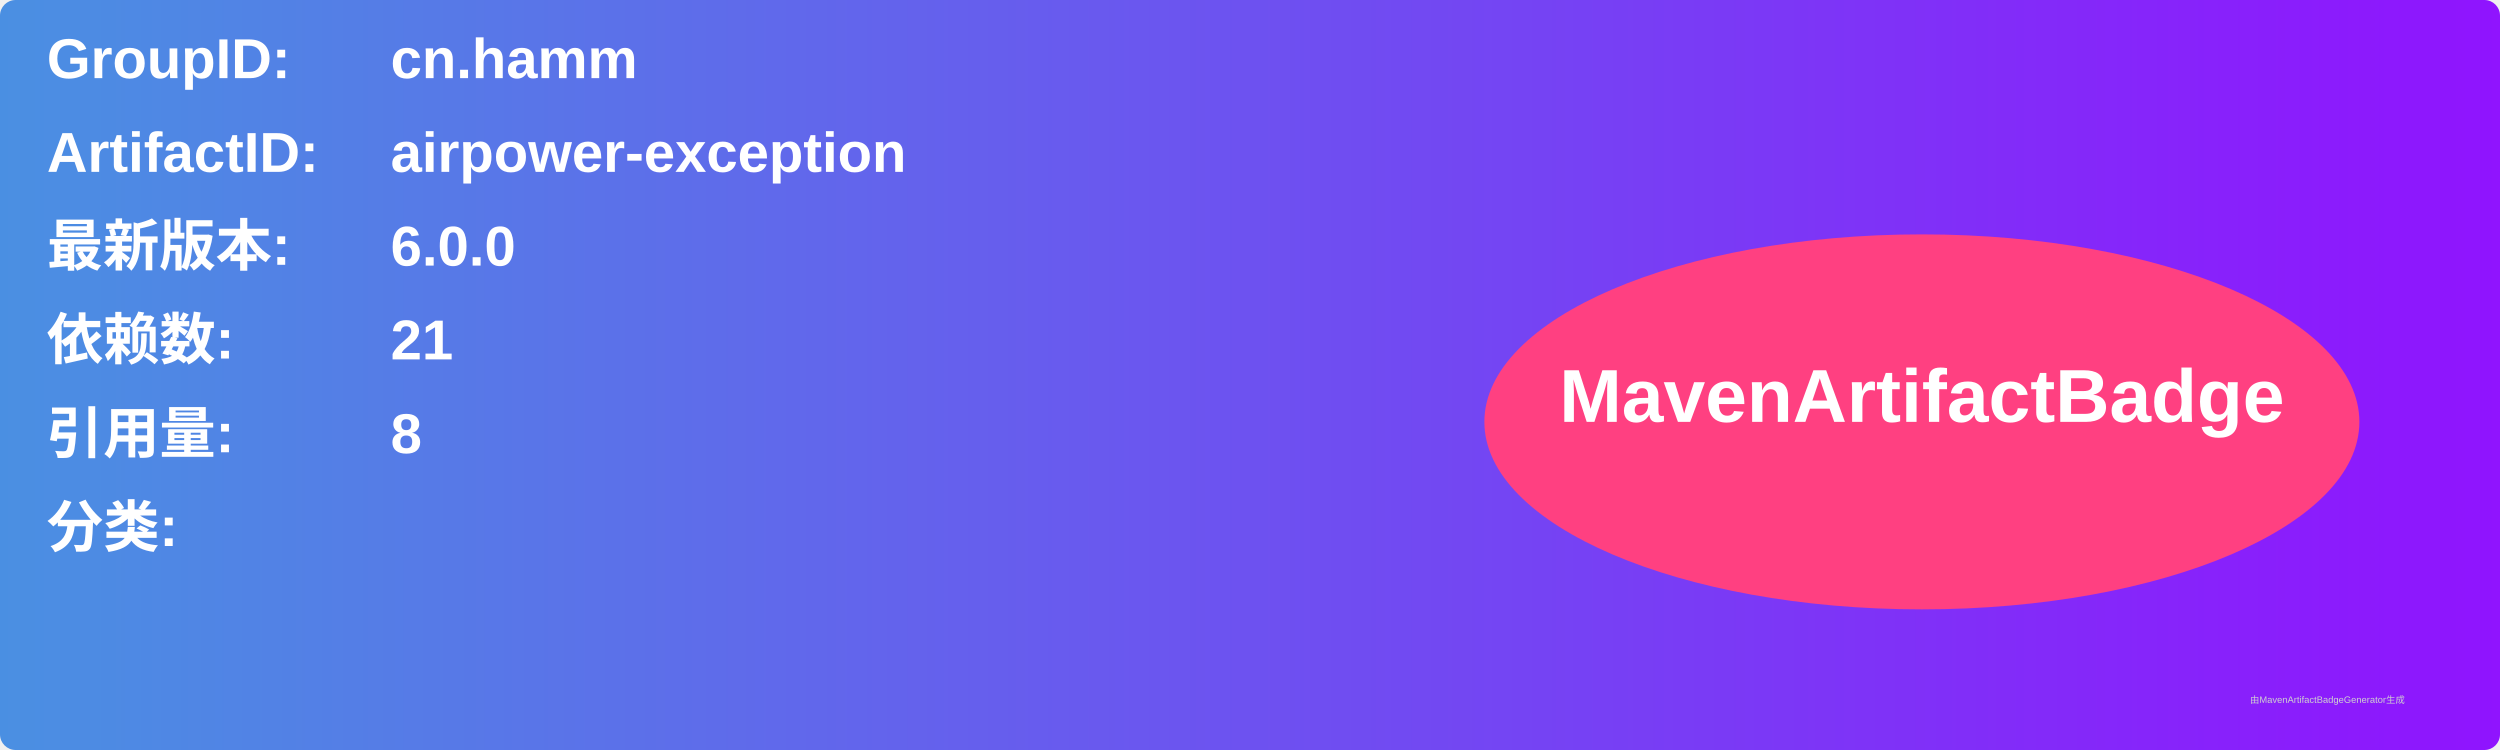
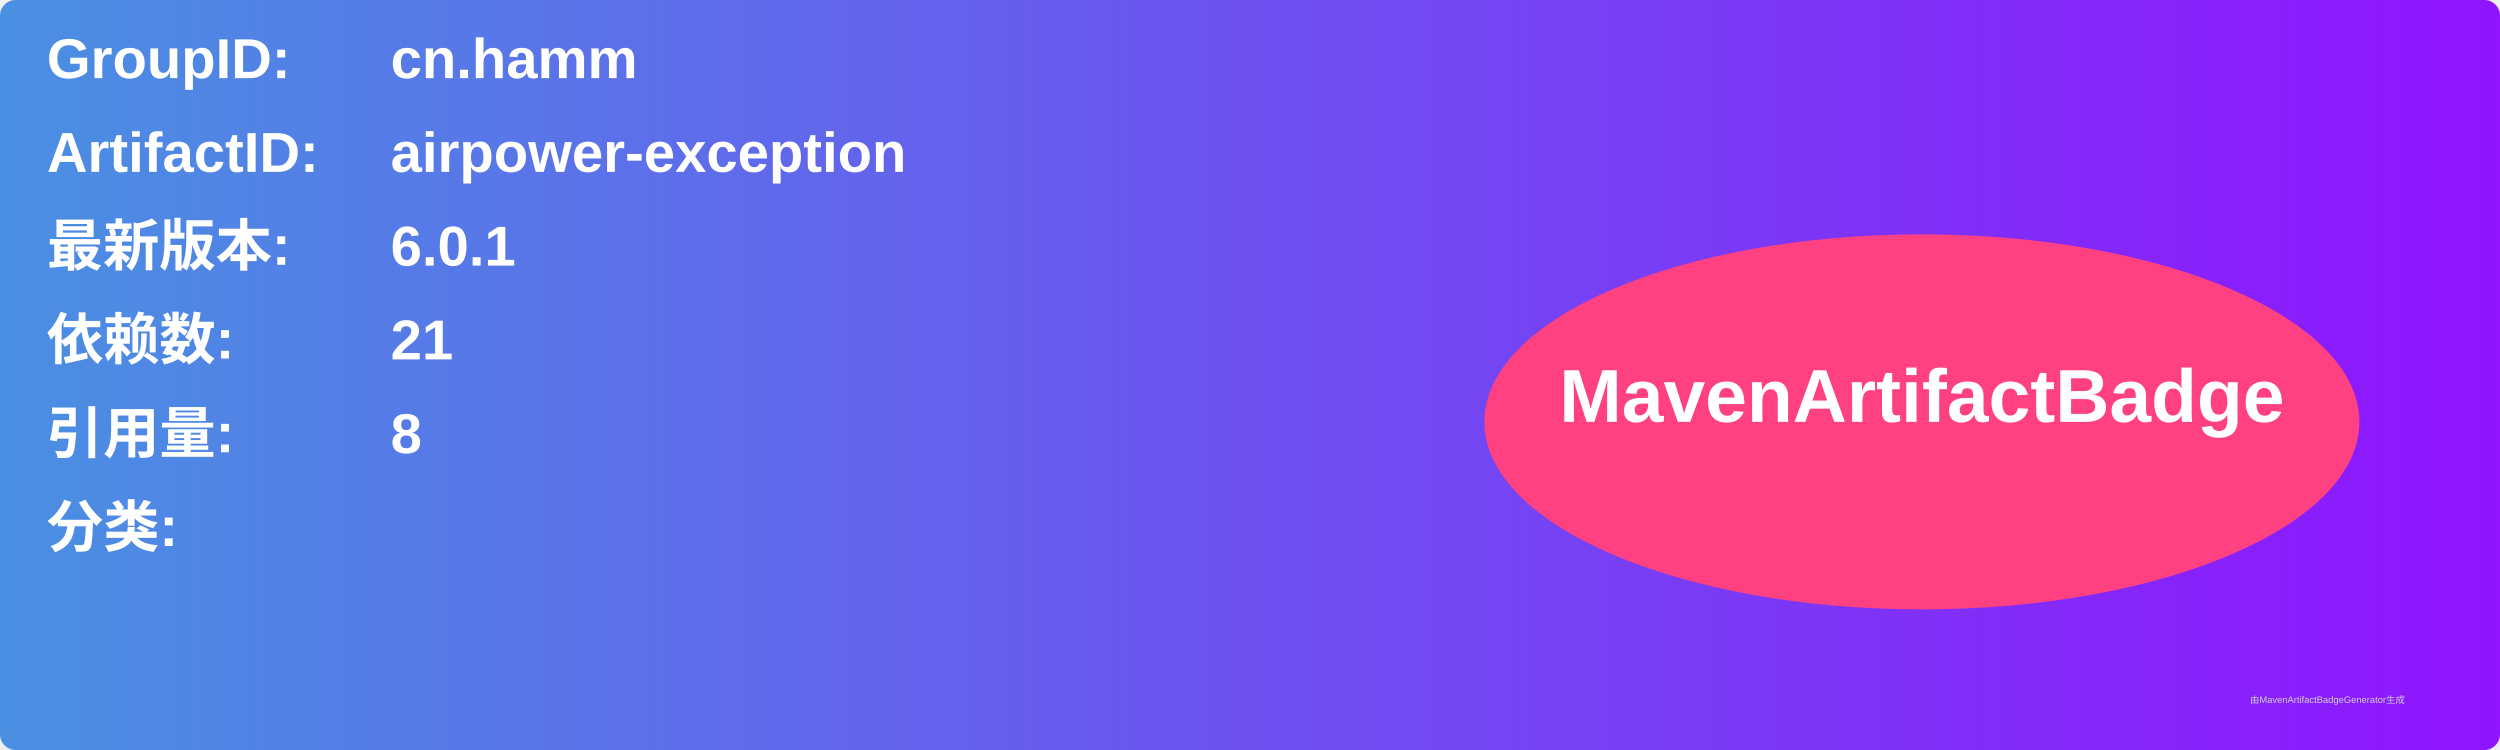
<svg xmlns="http://www.w3.org/2000/svg" width="800" height="240" viewBox="0 0 800 240">
  <linearGradient id="grad" x1="0%" y1="0%" x2="100%" y2="0%">
    <stop offset="0%" stop-color="#4a90e2" />
    <stop offset="100%" stop-color="#9013fe" />
  </linearGradient>
  <rect width="100%" height="100%" rx="5" ry="5" fill="url(#grad)" />
  <g transform="translate(15, 15)">
    <text x="0" y="10" font-family="Arial" font-size="18" fill="white" font-weight="bold" width="260">GroupID:</text>
    <text x="110" y="10" font-family="Arial" font-size="18" fill="white" font-weight="bold" width="460">cn.hamm</text>
    <text x="0" y="40" font-family="Arial" font-size="18" fill="white" font-weight="bold" width="260">ArtifactID:</text>
    <text x="110" y="40" font-family="Arial" font-size="18" fill="white" font-weight="bold" width="460">airpower-exception</text>
    <text x="0" y="70" font-family="Arial" font-size="18" fill="white" font-weight="bold">最新版本:</text>
    <text x="110" y="70" font-family="Arial" font-size="18" fill="white" font-weight="bold">
-       <tspan font-weight="bold">6.0.0</tspan>
+       <tspan font-weight="bold">6.0.1</tspan>
    </text>
    <text x="0" y="100" font-family="Arial" font-size="18" fill="white" font-weight="bold">依赖数: </text>
    <text x="110" y="100" font-family="Arial" font-size="18" fill="white">
      <tspan font-weight="bold">21</tspan>
    </text>
    <text x="0" y="130" font-family="Arial" font-size="18" fill="white" font-weight="bold">引用量: </text>
    <text x="110" y="130" font-family="Arial" font-size="18" fill="white">
      <tspan font-weight="bold">8</tspan>
    </text>
    <text x="0" y="160" font-family="Arial" font-size="18" fill="white" font-weight="bold">分类:</text>
    <text x="10" y="190" font-family="Arial" font-size="10" fill="white">
      <tspan font-weight="bold" />
    </text>
    <ellipse cx="600" cy="120" rx="140" ry="60" fill="#ff4081" />
    <text x="600" y="120" text-anchor="middle" font-family="Arial" font-size="24" fill="white" font-weight="bold">MavenArtifactBadge</text>
  </g>
  <text x="720" y="225" font-family="Arial" font-size="3" fill="#d0d0d0">由MavenArtifactBadgeGenerator生成</text>
</svg>
